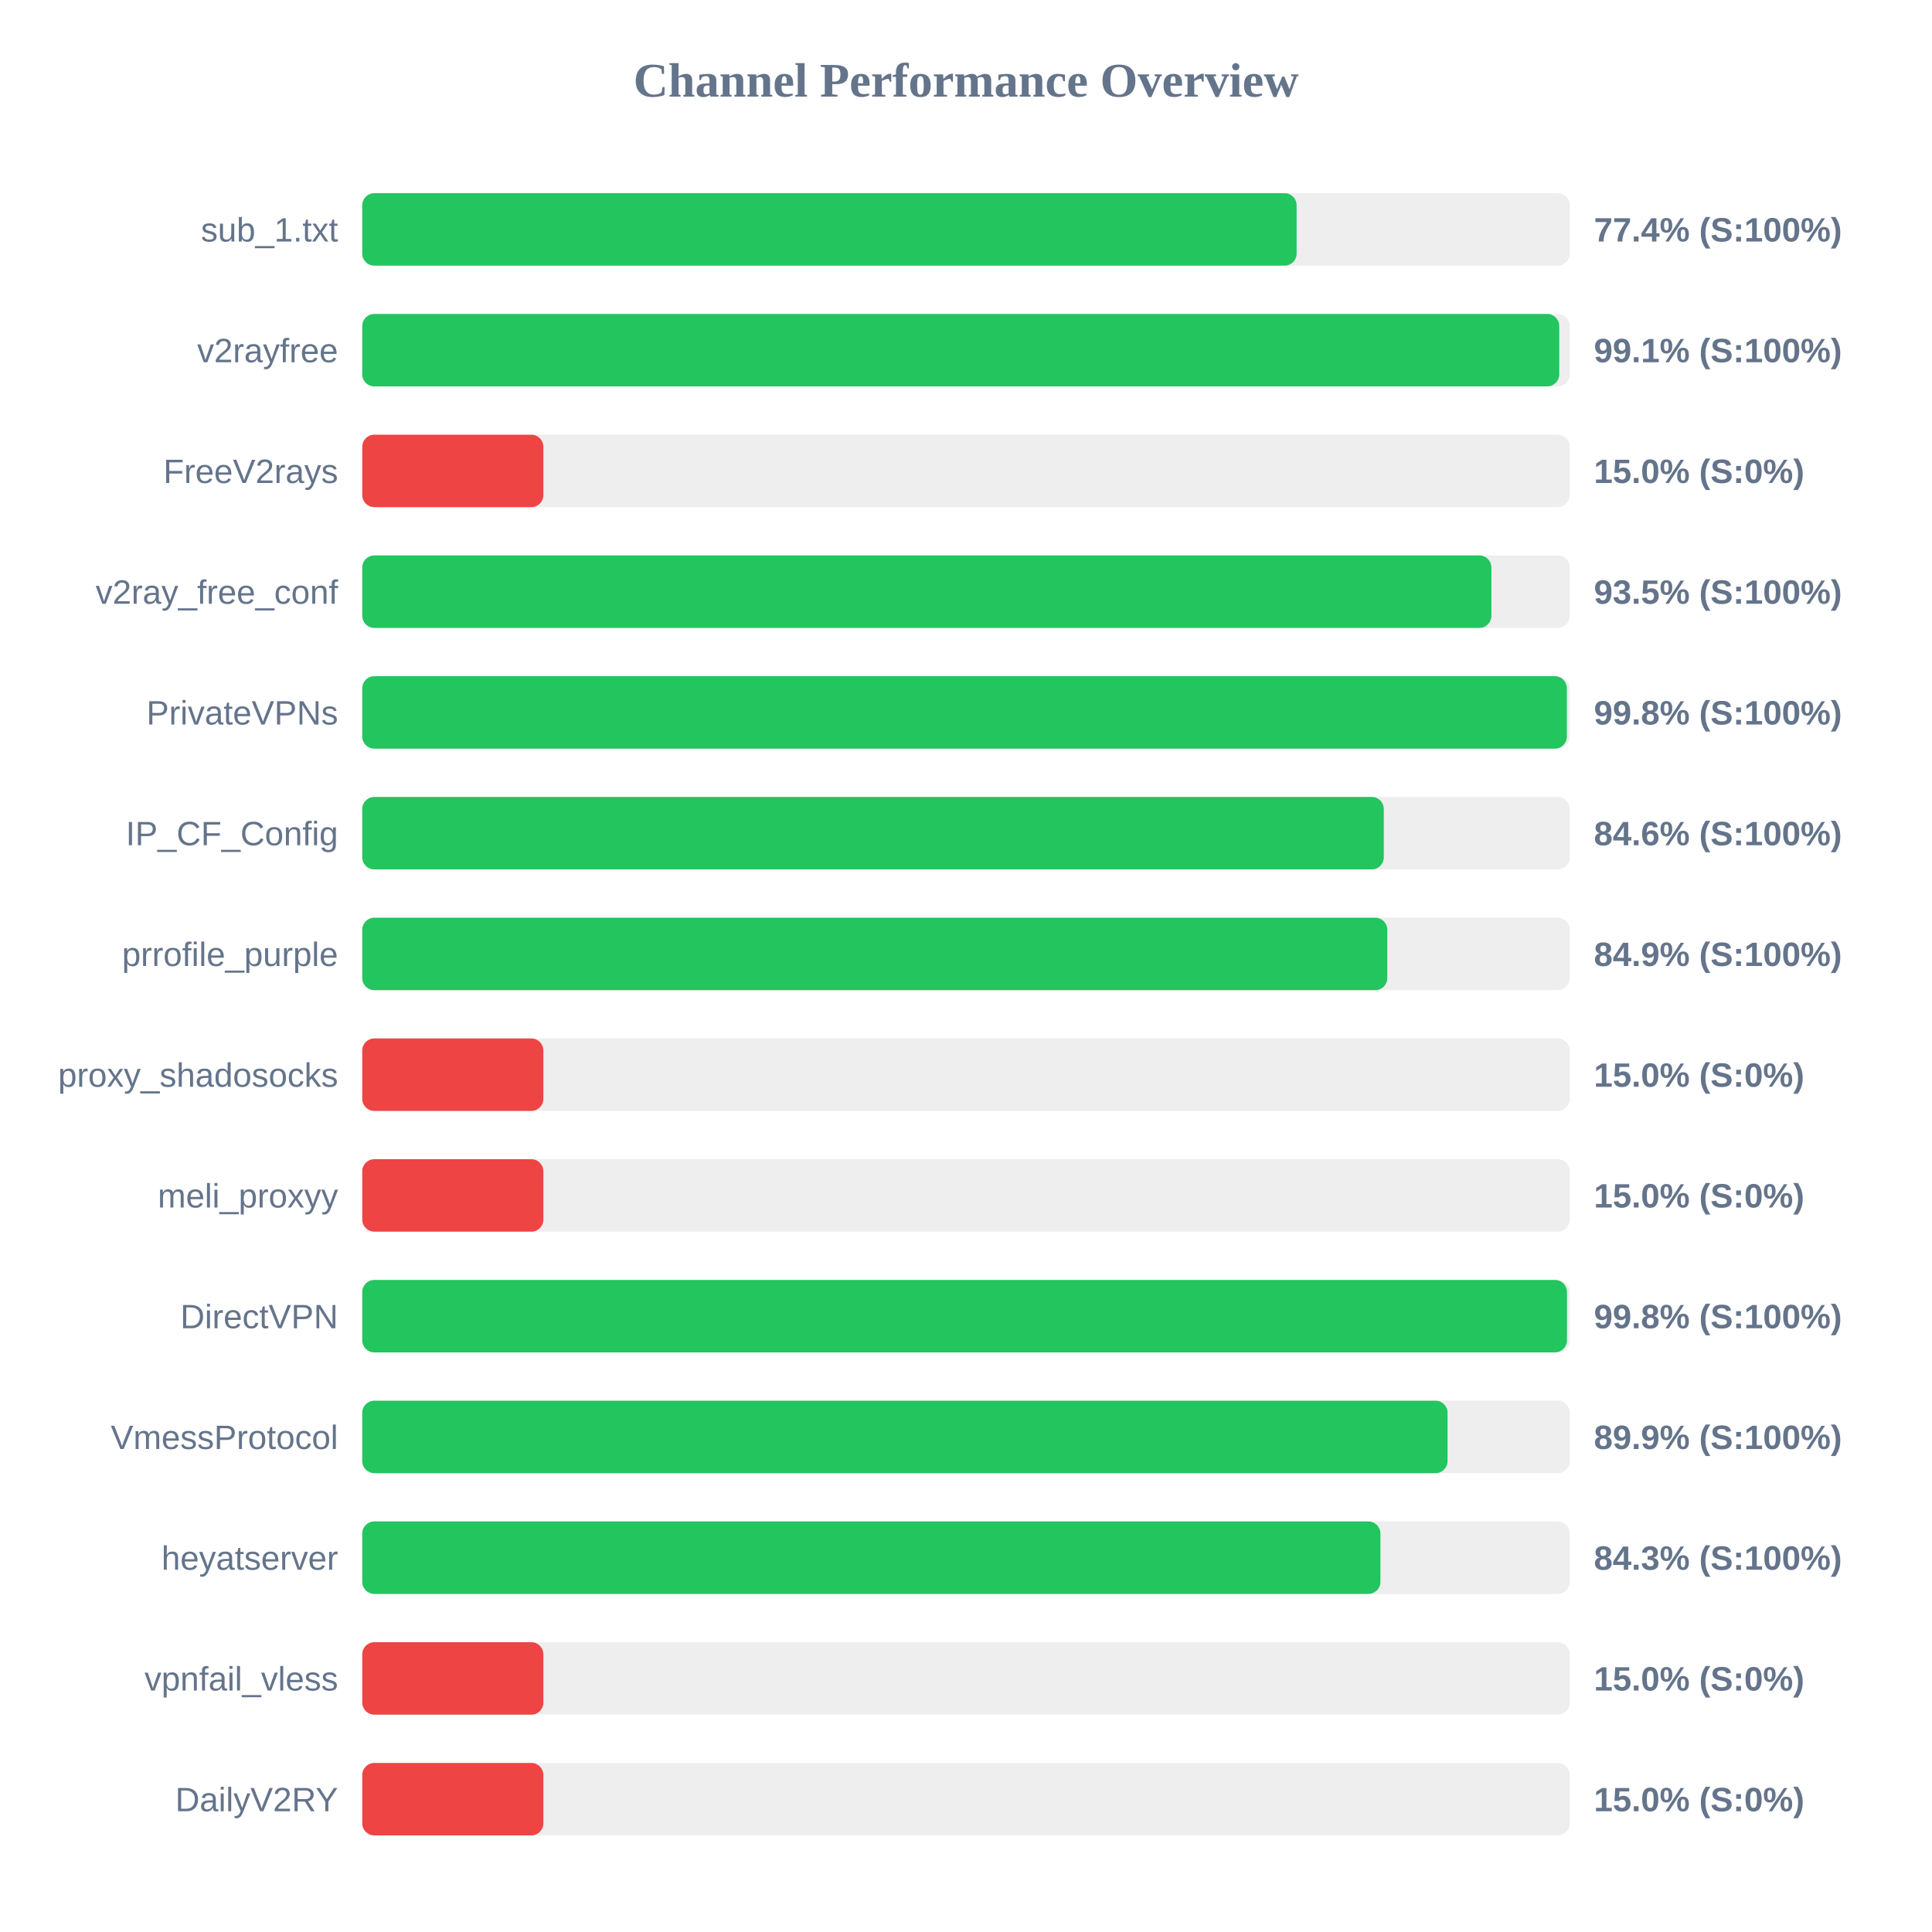
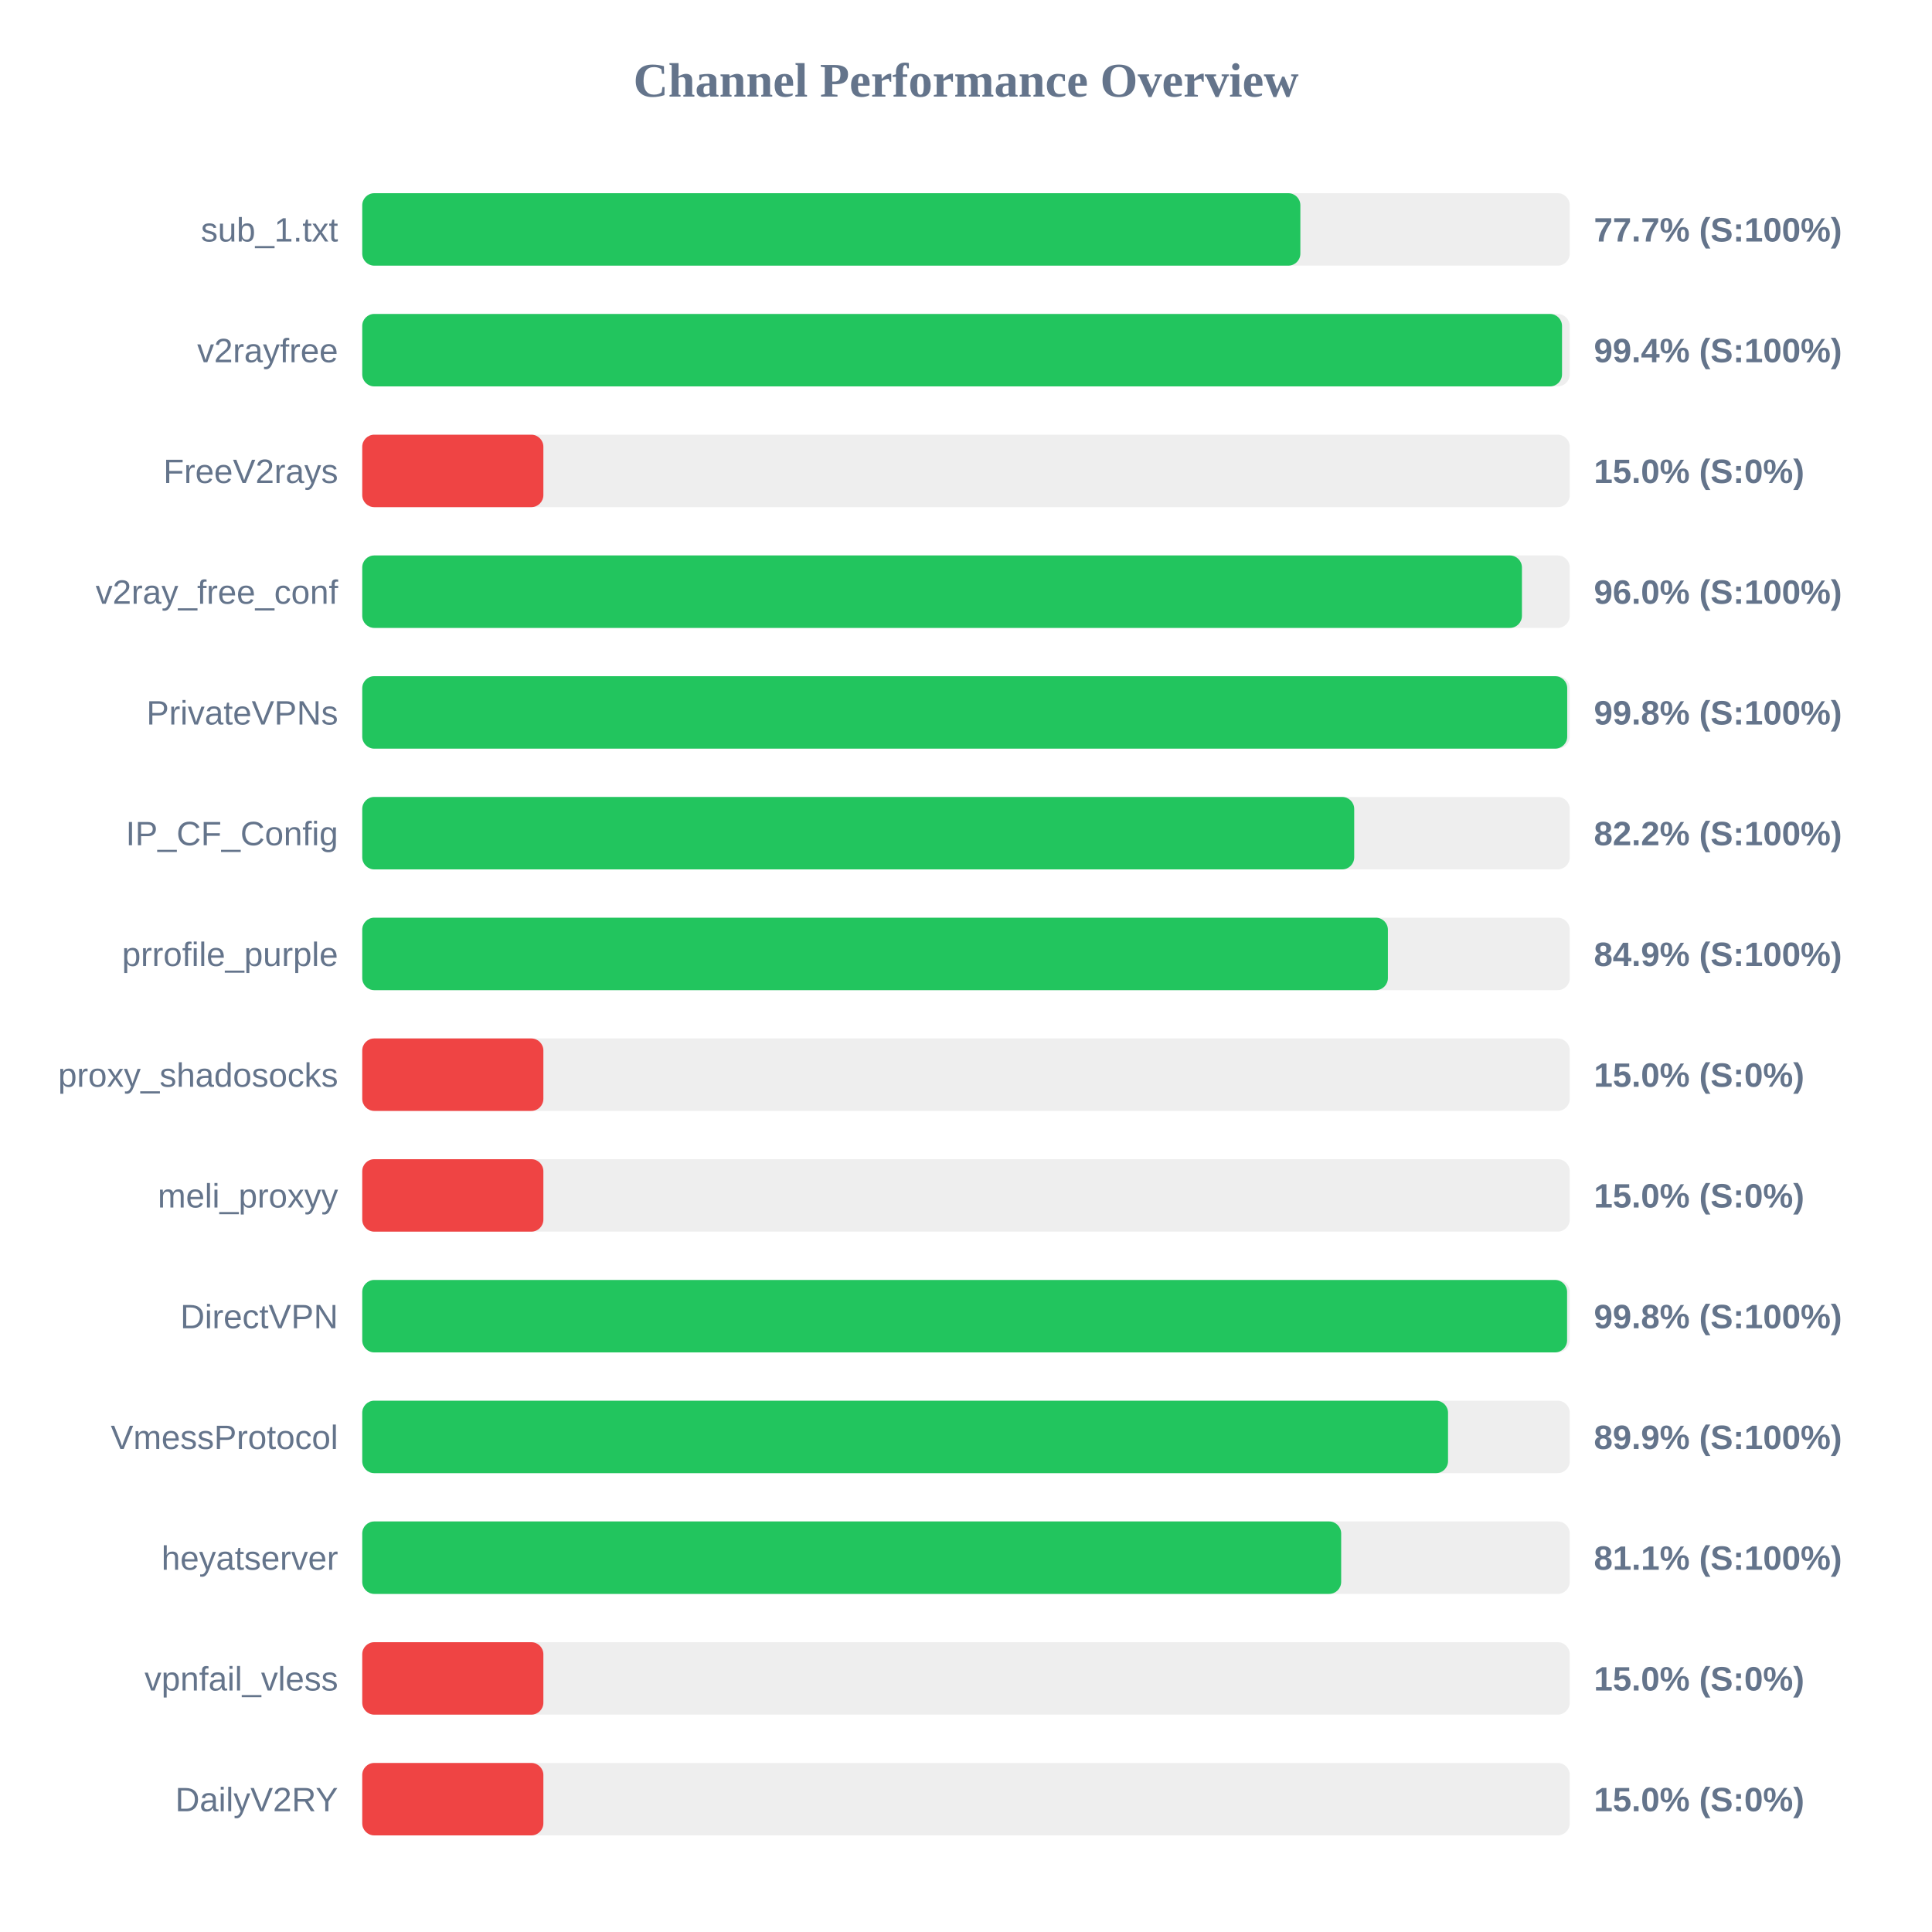
<svg xmlns="http://www.w3.org/2000/svg" width="800" height="800" version="1.1">
  <style>
        .row { font: 14px Arial; fill: #64748b; }
        .score { font: bold 14px Arial; fill: #64748b; }
    </style>
  <text x="400" y="40" text-anchor="middle" font-size="20px" font-weight="bold" fill="#64748b">Channel Performance Overview</text>
  <rect x="150" y="80" width="500" height="30" fill="#eee" rx="5" />
-   <rect x="150" y="80" width="386.9" height="30" fill="#22c55e" rx="5" />
+   <rect x="150" y="80" width="388.45" height="30" fill="#22c55e" rx="5" />
  <text x="140" y="100" text-anchor="end" class="row">sub_1.txt</text>
-   <text x="660" y="100" text-anchor="start" class="score">77.4% (S:100%)</text>
+   <text x="660" y="100" text-anchor="start" class="score">77.7% (S:100%)</text>
  <rect x="150" y="130" width="500" height="30" fill="#eee" rx="5" />
-   <rect x="150" y="130" width="495.65" height="30" fill="#22c55e" rx="5" />
+   <rect x="150" y="130" width="496.8" height="30" fill="#22c55e" rx="5" />
  <text x="140" y="150" text-anchor="end" class="row">v2rayfree</text>
-   <text x="660" y="150" text-anchor="start" class="score">99.1% (S:100%)</text>
+   <text x="660" y="150" text-anchor="start" class="score">99.4% (S:100%)</text>
  <rect x="150" y="180" width="500" height="30" fill="#eee" rx="5" />
  <rect x="150" y="180" width="75.0" height="30" fill="#ef4444" rx="5" />
  <text x="140" y="200" text-anchor="end" class="row">FreeV2rays</text>
  <text x="660" y="200" text-anchor="start" class="score">15.0% (S:0%)</text>
  <rect x="150" y="230" width="500" height="30" fill="#eee" rx="5" />
-   <rect x="150" y="230" width="467.55" height="30" fill="#22c55e" rx="5" />
+   <rect x="150" y="230" width="480.2" height="30" fill="#22c55e" rx="5" />
  <text x="140" y="250" text-anchor="end" class="row">v2ray_free_conf</text>
-   <text x="660" y="250" text-anchor="start" class="score">93.5% (S:100%)</text>
+   <text x="660" y="250" text-anchor="start" class="score">96.0% (S:100%)</text>
  <rect x="150" y="280" width="500" height="30" fill="#eee" rx="5" />
-   <rect x="150" y="280" width="498.8" height="30" fill="#22c55e" rx="5" />
+   <rect x="150" y="280" width="498.95" height="30" fill="#22c55e" rx="5" />
  <text x="140" y="300" text-anchor="end" class="row">PrivateVPNs</text>
  <text x="660" y="300" text-anchor="start" class="score">99.8% (S:100%)</text>
  <rect x="150" y="330" width="500" height="30" fill="#eee" rx="5" />
-   <rect x="150" y="330" width="423.0" height="30" fill="#22c55e" rx="5" />
+   <rect x="150" y="330" width="410.75" height="30" fill="#22c55e" rx="5" />
  <text x="140" y="350" text-anchor="end" class="row">IP_CF_Config</text>
-   <text x="660" y="350" text-anchor="start" class="score">84.6% (S:100%)</text>
+   <text x="660" y="350" text-anchor="start" class="score">82.2% (S:100%)</text>
  <rect x="150" y="380" width="500" height="30" fill="#eee" rx="5" />
-   <rect x="150" y="380" width="424.45" height="30" fill="#22c55e" rx="5" />
+   <rect x="150" y="380" width="424.7" height="30" fill="#22c55e" rx="5" />
  <text x="140" y="400" text-anchor="end" class="row">prrofile_purple</text>
  <text x="660" y="400" text-anchor="start" class="score">84.9% (S:100%)</text>
  <rect x="150" y="430" width="500" height="30" fill="#eee" rx="5" />
  <rect x="150" y="430" width="75.0" height="30" fill="#ef4444" rx="5" />
  <text x="140" y="450" text-anchor="end" class="row">proxy_shadosocks</text>
  <text x="660" y="450" text-anchor="start" class="score">15.0% (S:0%)</text>
  <rect x="150" y="480" width="500" height="30" fill="#eee" rx="5" />
  <rect x="150" y="480" width="75.0" height="30" fill="#ef4444" rx="5" />
  <text x="140" y="500" text-anchor="end" class="row">meli_proxyy</text>
  <text x="660" y="500" text-anchor="start" class="score">15.0% (S:0%)</text>
  <rect x="150" y="530" width="500" height="30" fill="#eee" rx="5" />
-   <rect x="150" y="530" width="498.85" height="30" fill="#22c55e" rx="5" />
+   <rect x="150" y="530" width="498.9" height="30" fill="#22c55e" rx="5" />
  <text x="140" y="550" text-anchor="end" class="row">DirectVPN</text>
  <text x="660" y="550" text-anchor="start" class="score">99.8% (S:100%)</text>
  <rect x="150" y="580" width="500" height="30" fill="#eee" rx="5" />
-   <rect x="150" y="580" width="449.4" height="30" fill="#22c55e" rx="5" />
+   <rect x="150" y="580" width="449.6" height="30" fill="#22c55e" rx="5" />
  <text x="140" y="600" text-anchor="end" class="row">VmessProtocol</text>
  <text x="660" y="600" text-anchor="start" class="score">89.9% (S:100%)</text>
  <rect x="150" y="630" width="500" height="30" fill="#eee" rx="5" />
-   <rect x="150" y="630" width="421.6" height="30" fill="#22c55e" rx="5" />
+   <rect x="150" y="630" width="405.35" height="30" fill="#22c55e" rx="5" />
  <text x="140" y="650" text-anchor="end" class="row">heyatserver</text>
-   <text x="660" y="650" text-anchor="start" class="score">84.3% (S:100%)</text>
+   <text x="660" y="650" text-anchor="start" class="score">81.1% (S:100%)</text>
  <rect x="150" y="680" width="500" height="30" fill="#eee" rx="5" />
  <rect x="150" y="680" width="75.0" height="30" fill="#ef4444" rx="5" />
  <text x="140" y="700" text-anchor="end" class="row">vpnfail_vless</text>
  <text x="660" y="700" text-anchor="start" class="score">15.0% (S:0%)</text>
  <rect x="150" y="730" width="500" height="30" fill="#eee" rx="5" />
  <rect x="150" y="730" width="75.0" height="30" fill="#ef4444" rx="5" />
  <text x="140" y="750" text-anchor="end" class="row">DailyV2RY</text>
  <text x="660" y="750" text-anchor="start" class="score">15.0% (S:0%)</text>
</svg>
